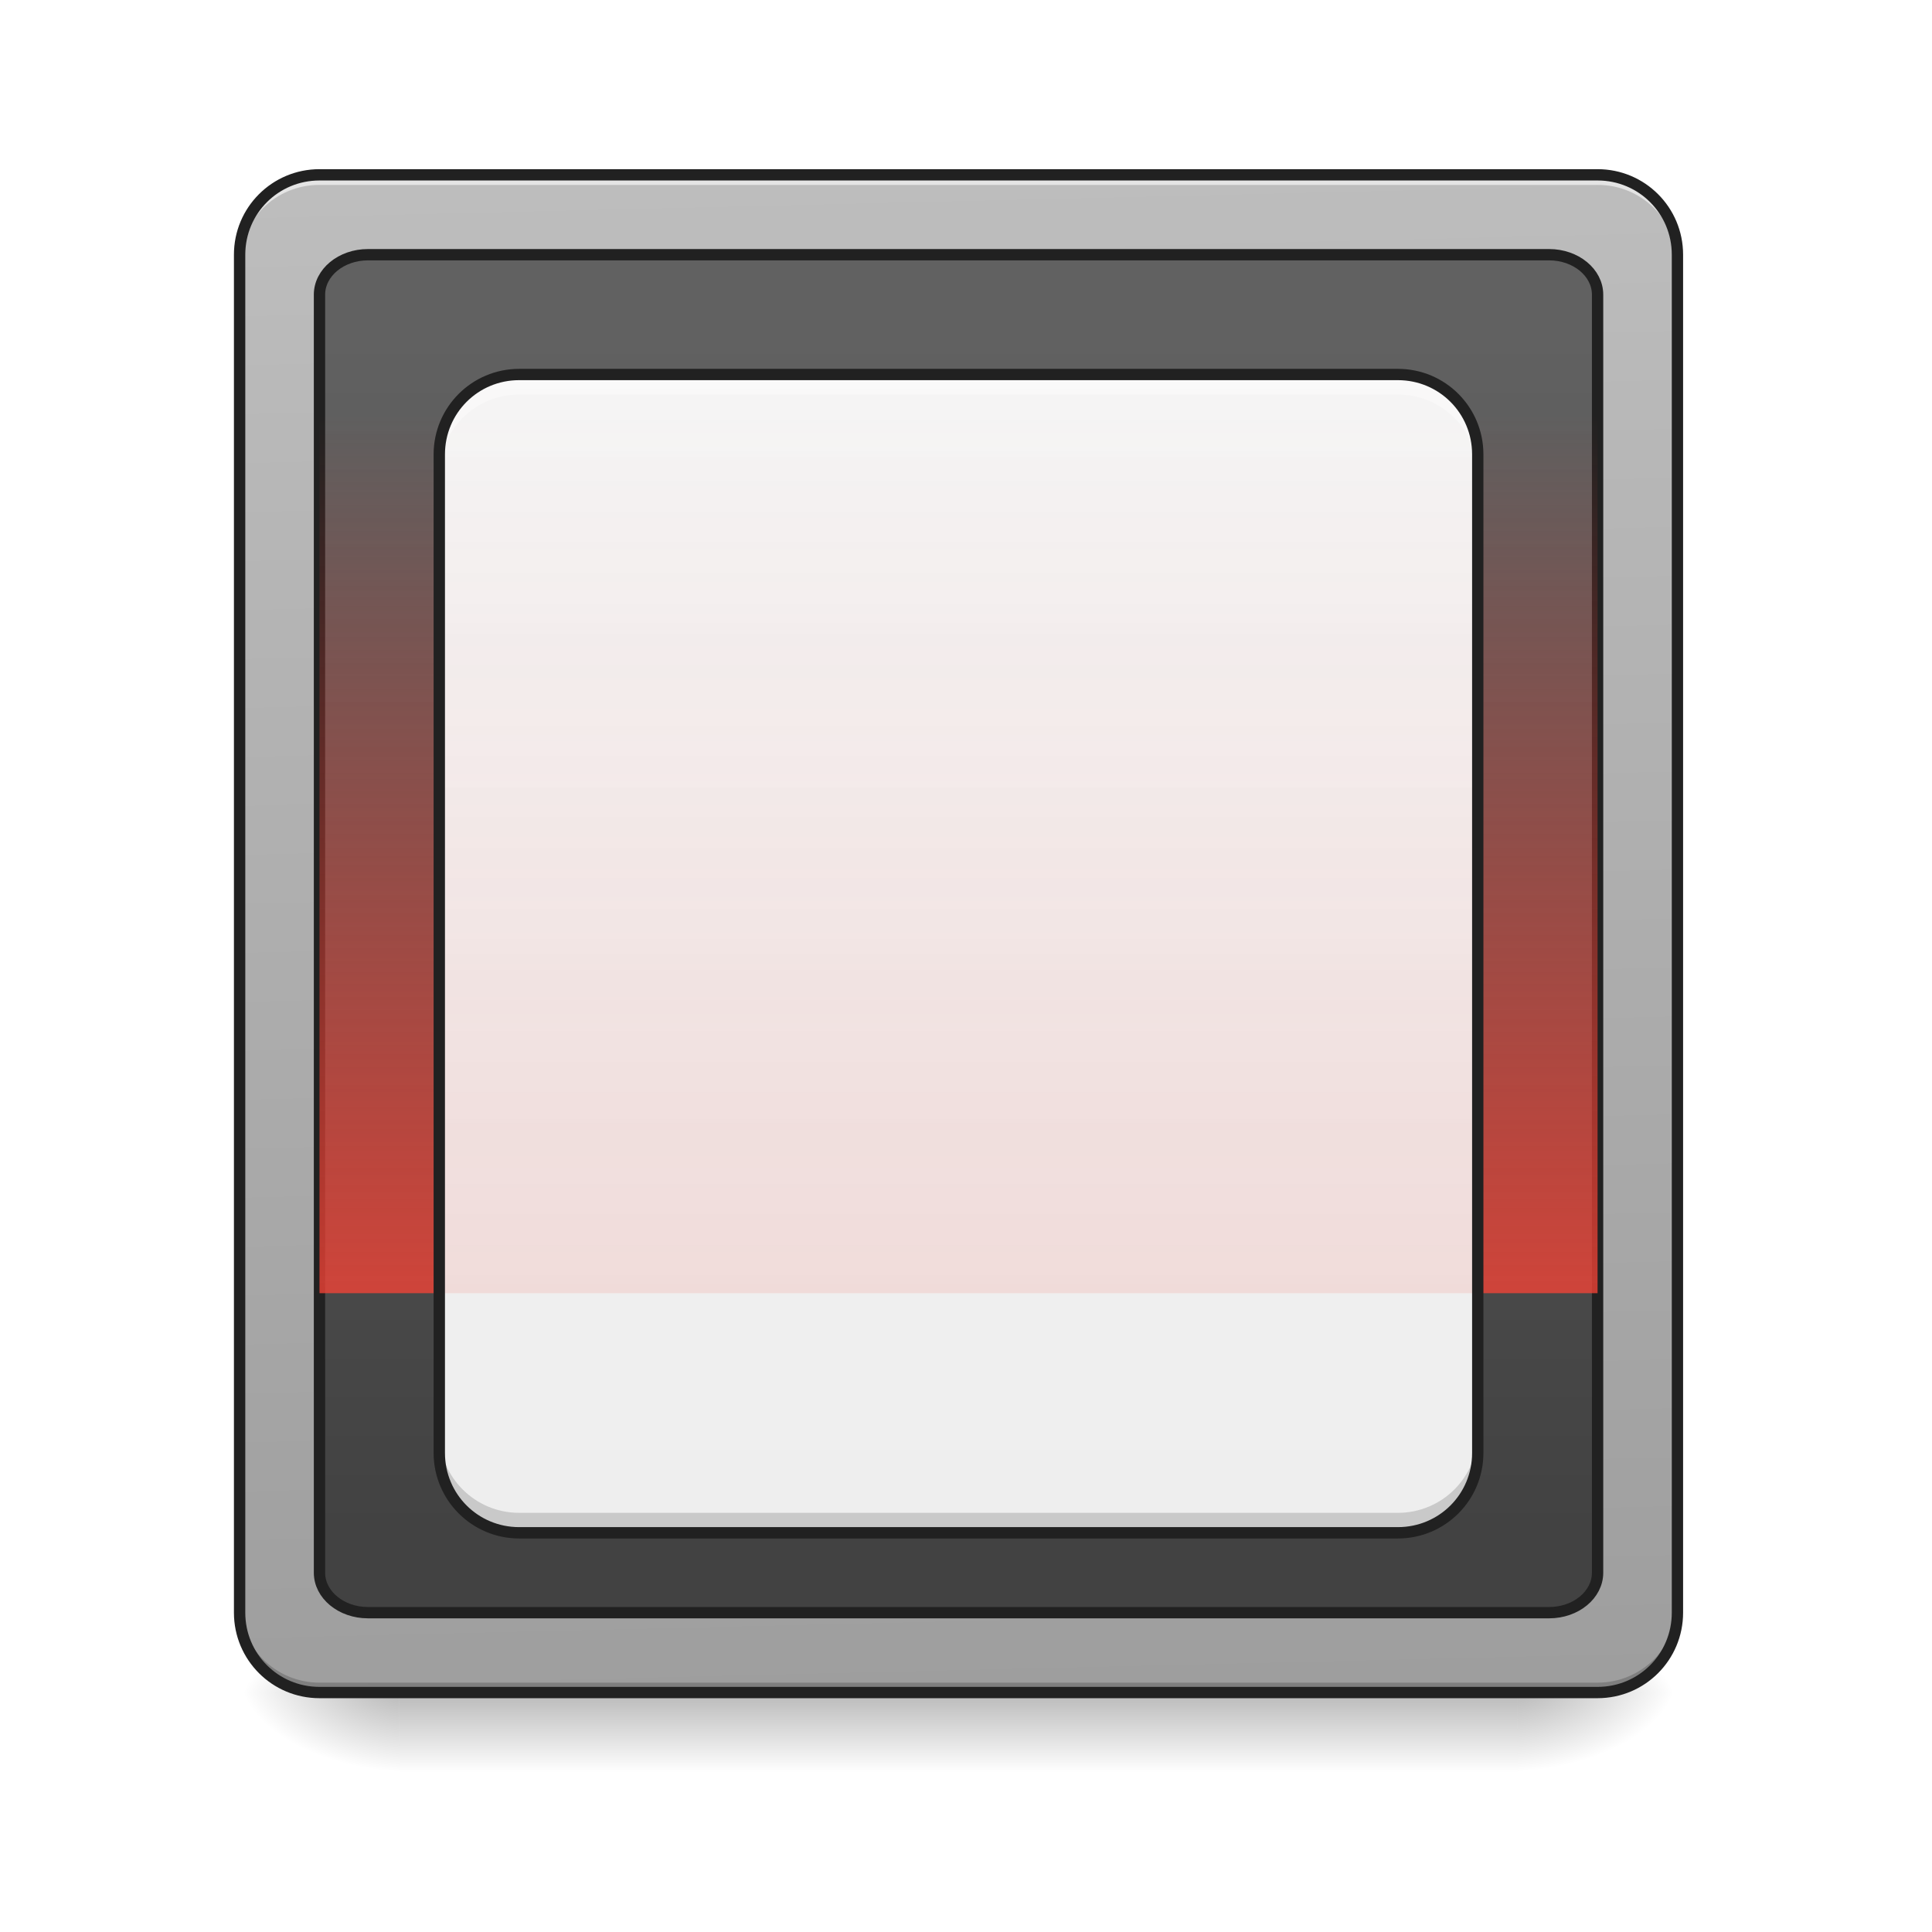
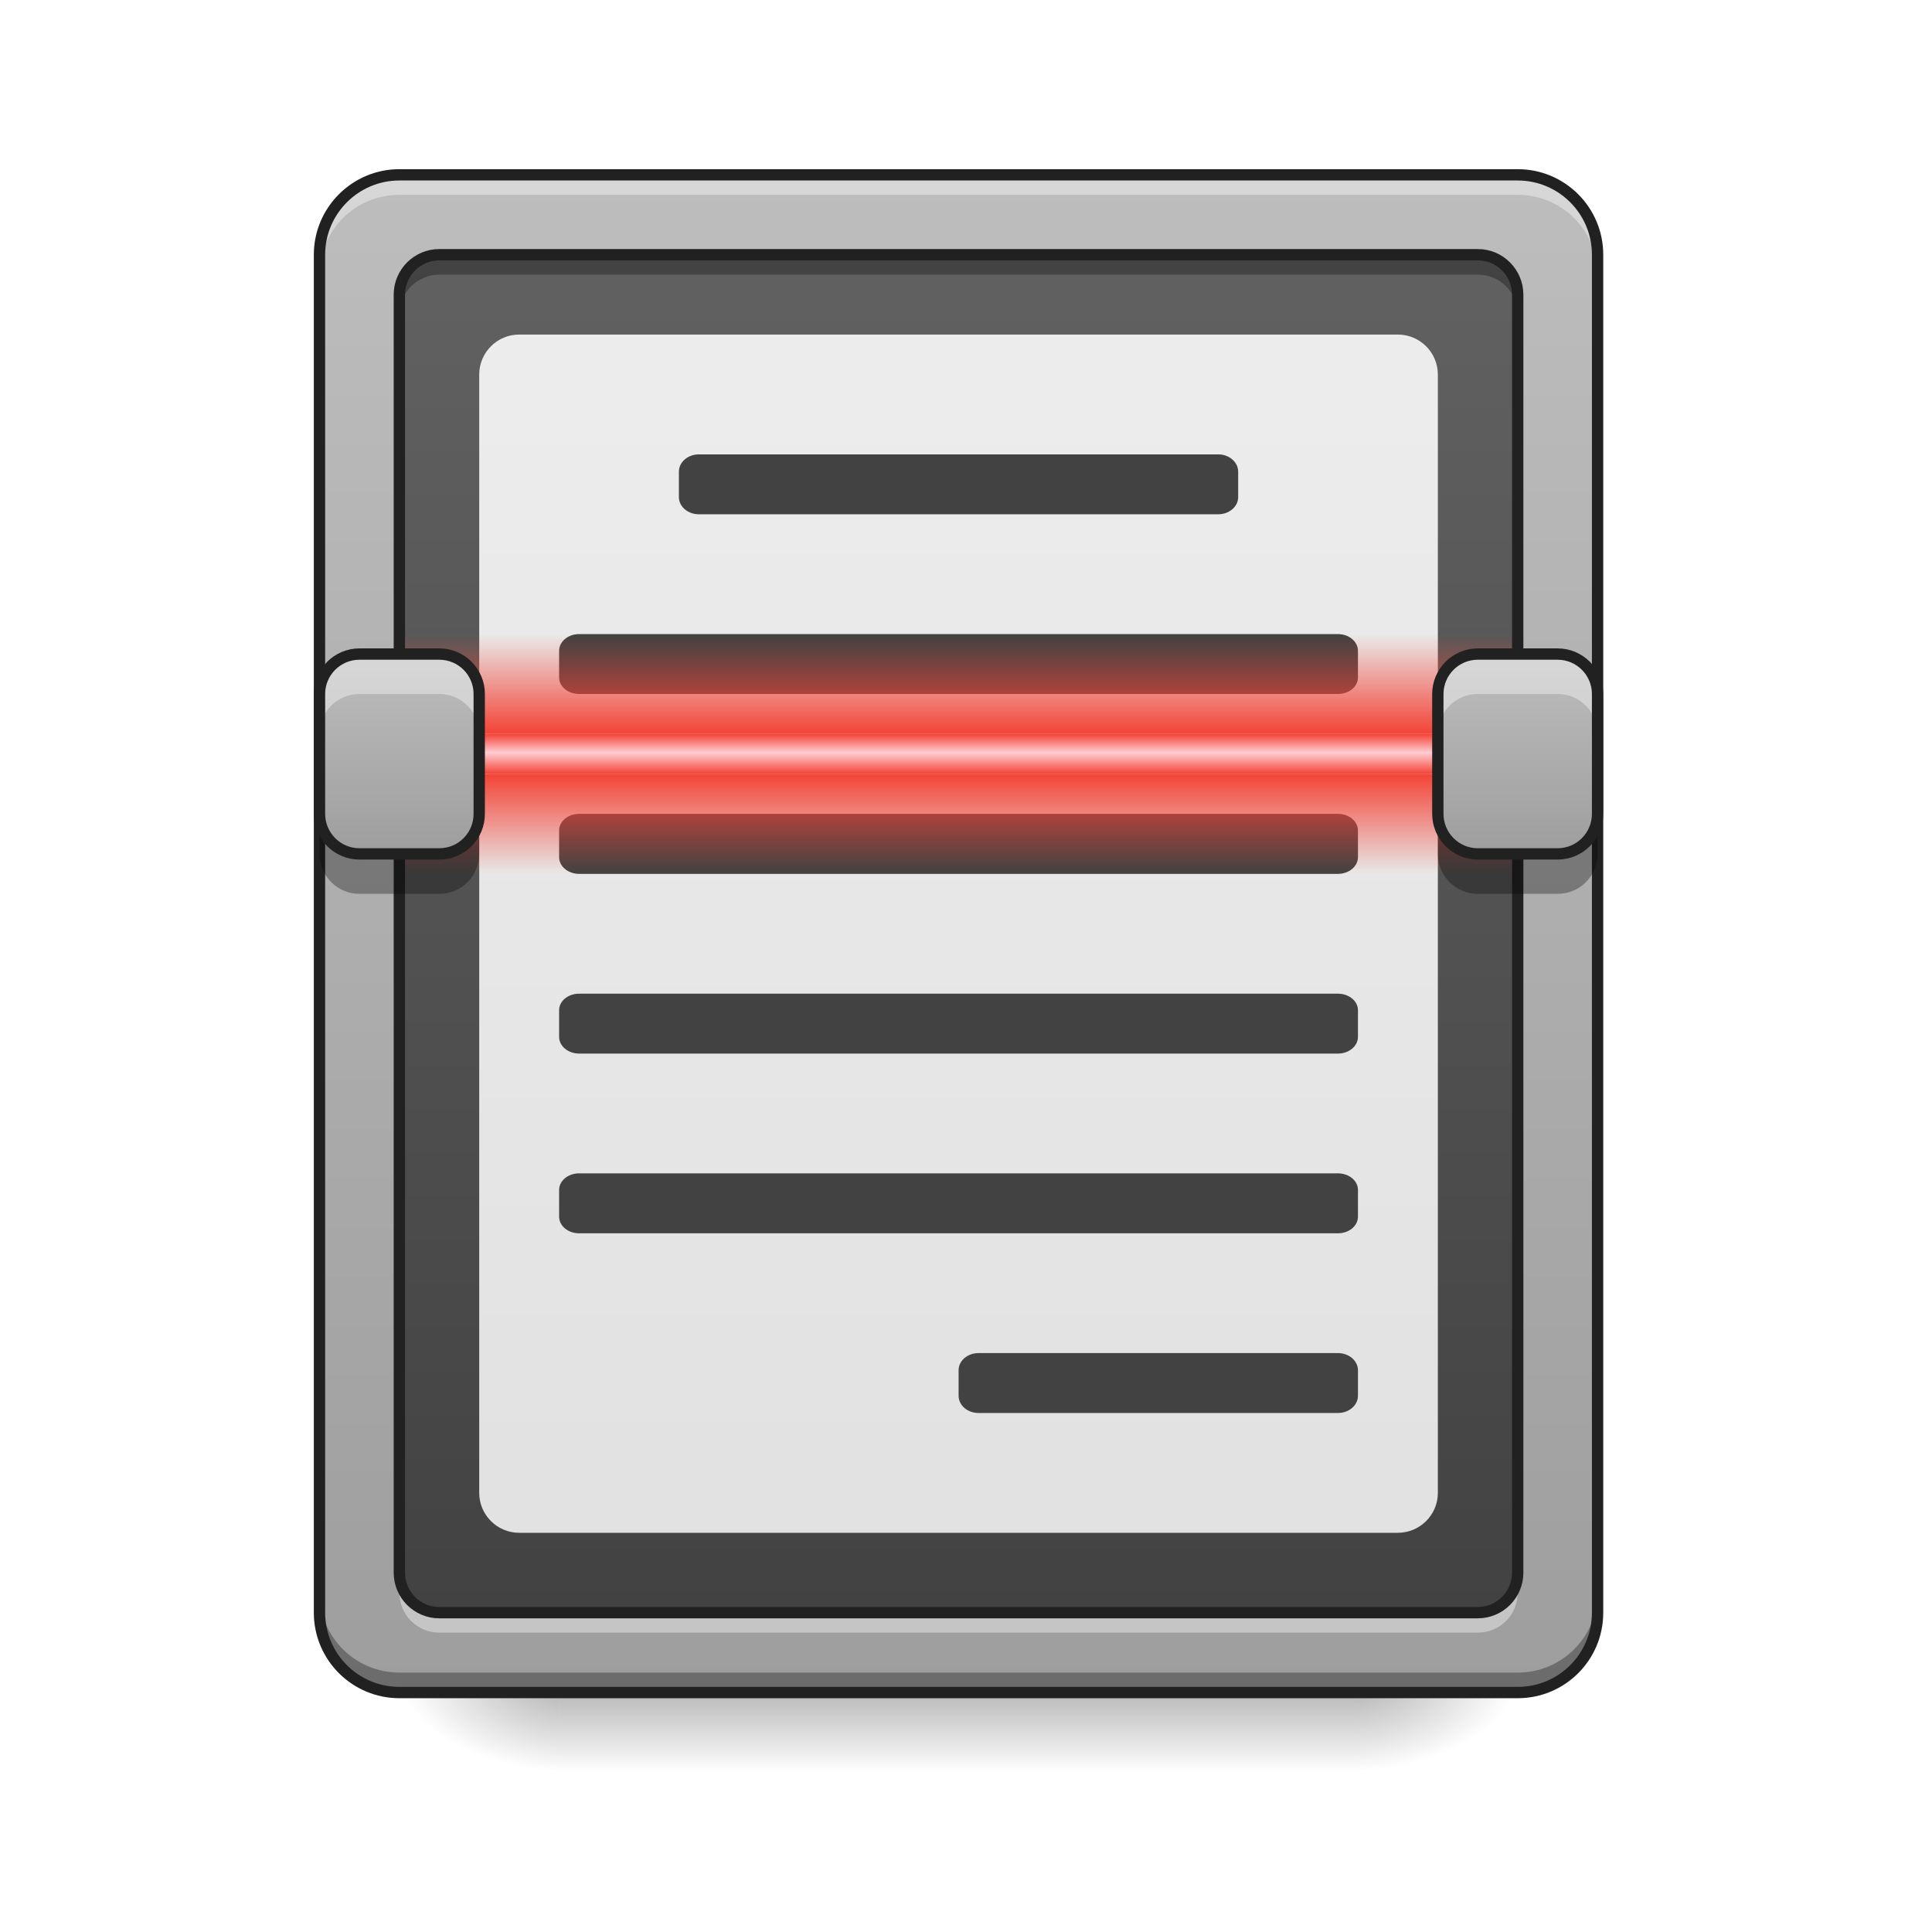
- <svg xmlns="http://www.w3.org/2000/svg" width="48pt" height="48pt" viewBox="0 0 48 48" version="1.1">
+ <svg xmlns="http://www.w3.org/2000/svg" width="48px" height="48px" viewBox="0 0 48 48" version="1.1">
  <defs>
    <linearGradient id="linear0" gradientUnits="userSpaceOnUse" x1="254" y1="233.5" x2="254" y2="254.667" gradientTransform="matrix(0.093759,0,0,0.093759,-0.00000572259,20.15818)">
      <stop offset="0" style="stop-color:rgb(0%,0%,0%);stop-opacity:0.275;" />
      <stop offset="1" style="stop-color:rgb(0%,0%,0%);stop-opacity:0;" />
    </linearGradient>
-     <radialGradient id="radial0" gradientUnits="userSpaceOnUse" cx="450.909" cy="189.579" fx="450.909" fy="189.579" r="21.167" gradientTransform="matrix(0.000000261256,-0.117199,-0.210958,-0.000000152308,77.20369,95.393)">
+     <radialGradient id="radial0" gradientUnits="userSpaceOnUse" cx="450.909" cy="189.579" fx="450.909" fy="189.579" r="21.167" gradientTransform="matrix(0.000000261256,-0.117199,-0.210958,-0.000000152308,73.23456,95.393)">
      <stop offset="0" style="stop-color:rgb(0%,0%,0%);stop-opacity:0.314;" />
      <stop offset="0.222" style="stop-color:rgb(0%,0%,0%);stop-opacity:0.275;" />
      <stop offset="1" style="stop-color:rgb(0%,0%,0%);stop-opacity:0;" />
    </radialGradient>
-     <radialGradient id="radial1" gradientUnits="userSpaceOnUse" cx="450.909" cy="189.579" fx="450.909" fy="189.579" r="21.167" gradientTransform="matrix(-0.000000261256,0.117199,0.210958,0.000000152308,-29.57415,-11.29122)">
+     <radialGradient id="radial1" gradientUnits="userSpaceOnUse" cx="450.909" cy="189.579" fx="450.909" fy="189.579" r="21.167" gradientTransform="matrix(-0.000000261256,0.117199,0.210958,0.000000152308,-25.60501,-11.29122)">
      <stop offset="0" style="stop-color:rgb(0%,0%,0%);stop-opacity:0.314;" />
      <stop offset="0.222" style="stop-color:rgb(0%,0%,0%);stop-opacity:0.275;" />
      <stop offset="1" style="stop-color:rgb(0%,0%,0%);stop-opacity:0;" />
    </radialGradient>
-     <radialGradient id="radial2" gradientUnits="userSpaceOnUse" cx="450.909" cy="189.579" fx="450.909" fy="189.579" r="21.167" gradientTransform="matrix(-0.000000261256,-0.117199,0.210958,-0.000000152308,-29.57415,95.393)">
+     <radialGradient id="radial2" gradientUnits="userSpaceOnUse" cx="450.909" cy="189.579" fx="450.909" fy="189.579" r="21.167" gradientTransform="matrix(-0.000000261256,-0.117199,0.210958,-0.000000152308,-25.60501,95.393)">
      <stop offset="0" style="stop-color:rgb(0%,0%,0%);stop-opacity:0.314;" />
      <stop offset="0.222" style="stop-color:rgb(0%,0%,0%);stop-opacity:0.275;" />
      <stop offset="1" style="stop-color:rgb(0%,0%,0%);stop-opacity:0;" />
    </radialGradient>
-     <radialGradient id="radial3" gradientUnits="userSpaceOnUse" cx="450.909" cy="189.579" fx="450.909" fy="189.579" r="21.167" gradientTransform="matrix(0.000000261256,0.117199,-0.210958,0.000000152308,77.20369,-11.29122)">
+     <radialGradient id="radial3" gradientUnits="userSpaceOnUse" cx="450.909" cy="189.579" fx="450.909" fy="189.579" r="21.167" gradientTransform="matrix(0.000000261256,0.117199,-0.210958,0.000000152308,73.23456,-11.29122)">
      <stop offset="0" style="stop-color:rgb(0%,0%,0%);stop-opacity:0.314;" />
      <stop offset="0.222" style="stop-color:rgb(0%,0%,0%);stop-opacity:0.275;" />
      <stop offset="1" style="stop-color:rgb(0%,0%,0%);stop-opacity:0;" />
    </radialGradient>
-     <linearGradient id="linear1" gradientUnits="userSpaceOnUse" x1="306.917" y1="-25.792" x2="305.955" y2="-141.415" gradientTransform="matrix(0.113024,0,0,0.326118,-8.78102,50.46202)">
+     <linearGradient id="linear1" gradientUnits="userSpaceOnUse" x1="254" y1="233.5" x2="254" y2="-168.667" gradientTransform="matrix(0.093759,0,0,0.093759,0,20.15817)">
      <stop offset="0" style="stop-color:rgb(61.961%,61.961%,61.961%);stop-opacity:1;" />
      <stop offset="1" style="stop-color:rgb(74.118%,74.118%,74.118%);stop-opacity:1;" />
    </linearGradient>
-     <linearGradient id="linear2" gradientUnits="userSpaceOnUse" x1="253.278" y1="-37.963" x2="253.278" y2="-129.244" gradientTransform="matrix(1.20548,0,0,3.478261,-93.65527,323.2102)">
+     <linearGradient id="linear2" gradientUnits="userSpaceOnUse" x1="254" y1="233.5" x2="254" y2="-168.667" gradientTransform="matrix(0.0820391,0,0,0.0838897,2.976846,20.47812)">
      <stop offset="0" style="stop-color:rgb(25.882%,25.882%,25.882%);stop-opacity:1;" />
      <stop offset="1" style="stop-color:rgb(38.039%,38.039%,38.039%);stop-opacity:1;" />
    </linearGradient>
-     <linearGradient id="linear3" gradientUnits="userSpaceOnUse" x1="254" y1="64.167" x2="254" y2="43" gradientTransform="matrix(0.093759,0,0,1.031348,-0.00000189135,-34.05012)">
-       <stop offset="0" style="stop-color:rgb(95.686%,26.275%,21.176%);stop-opacity:0.784;" />
+     <linearGradient id="linear3" gradientUnits="userSpaceOnUse" x1="254" y1="233.5" x2="254" y2="-168.667" gradientTransform="matrix(0.093759,0,0,0.093759,0,20.15817)">
+       <stop offset="0" style="stop-color:rgb(87.843%,87.843%,87.843%);stop-opacity:1;" />
+       <stop offset="1" style="stop-color:rgb(93.333%,93.333%,93.333%);stop-opacity:1;" />
+     </linearGradient>
+     <linearGradient id="linear4" gradientUnits="userSpaceOnUse" x1="254" y1="-9.917" x2="254" y2="-20.5" gradientTransform="matrix(0.093759,0,0,0.093759,0,20.15817)">
+       <stop offset="0" style="stop-color:rgb(95.686%,26.275%,21.176%);stop-opacity:1;" />
+       <stop offset="0.532" style="stop-color:rgb(100%,80.392%,82.353%);stop-opacity:1;" />
+       <stop offset="1" style="stop-color:rgb(95.686%,26.275%,21.176%);stop-opacity:1;" />
+     </linearGradient>
+     <linearGradient id="linear5" gradientUnits="userSpaceOnUse" x1="254" y1="-9.917" x2="254" y2="16.542" gradientTransform="matrix(0.093759,0,0,0.093759,0,20.15817)">
+       <stop offset="0" style="stop-color:rgb(95.686%,26.275%,21.176%);stop-opacity:1;" />
      <stop offset="1" style="stop-color:rgb(95.686%,26.275%,21.176%);stop-opacity:0;" />
    </linearGradient>
-     <linearGradient id="linear4" gradientUnits="userSpaceOnUse" x1="254" y1="191.167" x2="254" y2="-115.75" gradientTransform="matrix(0.093759,0,0,0.093759,0,20.15817)">
-       <stop offset="0" style="stop-color:rgb(93.333%,93.333%,93.333%);stop-opacity:1;" />
-       <stop offset="1" style="stop-color:rgb(96.078%,96.078%,96.078%);stop-opacity:1;" />
+     <linearGradient id="linear6" gradientUnits="userSpaceOnUse" x1="254" y1="-9.917" x2="254" y2="16.542" gradientTransform="matrix(0.093759,0,0,-0.093759,0,17.30634)">
+       <stop offset="0" style="stop-color:rgb(95.686%,26.275%,21.176%);stop-opacity:1;" />
+       <stop offset="1" style="stop-color:rgb(95.686%,26.275%,21.176%);stop-opacity:0;" />
    </linearGradient>
-     <linearGradient id="linear5" gradientUnits="userSpaceOnUse" x1="254" y1="127.667" x2="254" y2="-115.75" gradientTransform="matrix(0.093759,0,0,0.093759,0,20.15817)">
-       <stop offset="0" style="stop-color:rgb(95.686%,26.275%,21.176%);stop-opacity:0.118;" />
-       <stop offset="1" style="stop-color:rgb(95.686%,26.275%,21.176%);stop-opacity:0;" />
+     <linearGradient id="linear7" gradientUnits="userSpaceOnUse" x1="105.833" y1="11.25" x2="105.833" y2="-41.667" gradientTransform="matrix(0.093759,0,0,0.093759,0,20.15817)">
+       <stop offset="0" style="stop-color:rgb(61.961%,61.961%,61.961%);stop-opacity:1;" />
+       <stop offset="1" style="stop-color:rgb(74.118%,74.118%,74.118%);stop-opacity:1;" />
+     </linearGradient>
+     <linearGradient id="linear8" gradientUnits="userSpaceOnUse" x1="105.833" y1="11.25" x2="105.833" y2="-41.667" gradientTransform="matrix(0.093759,0,0,0.093759,27.7839,20.15817)">
+       <stop offset="0" style="stop-color:rgb(61.961%,61.961%,61.961%);stop-opacity:1;" />
+       <stop offset="1" style="stop-color:rgb(74.118%,74.118%,74.118%);stop-opacity:1;" />
    </linearGradient>
  </defs>
  <g id="surface1">
-     <path style=" stroke:none;fill-rule:nonzero;fill:url(#linear0);" d="M 9.922 42.051 L 37.707 42.051 L 37.707 44.035 L 9.922 44.035 Z M 9.922 42.051 " />
-     <path style=" stroke:none;fill-rule:nonzero;fill:url(#radial0);" d="M 37.707 42.051 L 41.676 42.051 L 41.676 40.066 L 37.707 40.066 Z M 37.707 42.051 " />
-     <path style=" stroke:none;fill-rule:nonzero;fill:url(#radial1);" d="M 9.922 42.051 L 5.953 42.051 L 5.953 44.035 L 9.922 44.035 Z M 9.922 42.051 " />
-     <path style=" stroke:none;fill-rule:nonzero;fill:url(#radial2);" d="M 9.922 42.051 L 5.953 42.051 L 5.953 40.066 L 9.922 40.066 Z M 9.922 42.051 " />
-     <path style=" stroke:none;fill-rule:nonzero;fill:url(#radial3);" d="M 37.707 42.051 L 41.676 42.051 L 41.676 44.035 L 37.707 44.035 Z M 37.707 42.051 " />
-     <path style=" stroke:none;fill-rule:nonzero;fill:url(#linear1);" d="M 7.938 4.344 L 39.691 4.344 C 40.789 4.344 41.676 5.234 41.676 6.328 L 41.676 40.066 C 41.676 41.164 40.789 42.051 39.691 42.051 L 7.938 42.051 C 6.844 42.051 5.953 41.164 5.953 40.066 L 5.953 6.328 C 5.953 5.234 6.844 4.344 7.938 4.344 Z M 7.938 4.344 " />
-     <path style=" stroke:none;fill-rule:nonzero;fill:rgb(0%,0%,0%);fill-opacity:0.196;" d="M 7.938 42.051 C 6.84 42.051 5.953 41.164 5.953 40.066 L 5.953 39.816 C 5.953 40.918 6.84 41.805 7.938 41.805 L 39.691 41.805 C 40.789 41.805 41.676 40.918 41.676 39.816 L 41.676 40.066 C 41.676 41.164 40.789 42.051 39.691 42.051 Z M 7.938 42.051 " />
-     <path style=" stroke:none;fill-rule:nonzero;fill:rgb(90.196%,90.196%,90.196%);fill-opacity:0.937;" d="M 7.938 4.344 C 6.84 4.344 5.953 5.23 5.953 6.328 L 5.953 6.578 C 5.953 5.477 6.84 4.59 7.938 4.594 L 39.691 4.594 C 40.789 4.59 41.676 5.477 41.676 6.578 L 41.676 6.328 C 41.676 5.23 40.789 4.344 39.691 4.344 Z M 7.938 4.344 " />
-     <path style="fill-rule:nonzero;fill:url(#linear2);stroke-width:3;stroke-linecap:round;stroke-linejoin:miter;stroke:rgb(12.941%,12.941%,12.941%);stroke-opacity:1;stroke-miterlimit:4;" d="M 97.491 -147.506 L 410.502 -147.506 C 417.585 -147.506 423.335 -142.757 423.335 -136.924 L 423.335 201.752 C 423.335 207.585 417.585 212.334 410.502 212.334 L 97.491 212.334 C 90.408 212.334 84.659 207.585 84.659 201.752 L 84.659 -136.924 C 84.659 -142.757 90.408 -147.506 97.491 -147.506 Z M 97.491 -147.506 " transform="matrix(0.093759,0,0,0.093759,0,20.15817)" />
-     <path style=" stroke:none;fill-rule:nonzero;fill:rgb(12.941%,12.941%,12.941%);fill-opacity:1;" d="M 7.938 4.203 C 6.762 4.203 5.812 5.152 5.812 6.328 L 5.812 40.066 C 5.812 41.242 6.762 42.191 7.938 42.191 L 39.691 42.191 C 40.867 42.191 41.816 41.242 41.816 40.066 L 41.816 6.328 C 41.816 5.152 40.867 4.203 39.691 4.203 Z M 7.938 4.484 L 39.691 4.484 C 40.715 4.484 41.535 5.305 41.535 6.328 L 41.535 40.066 C 41.535 41.09 40.715 41.91 39.691 41.91 L 7.938 41.91 C 6.914 41.91 6.094 41.09 6.094 40.066 L 6.094 6.328 C 6.094 5.305 6.914 4.484 7.938 4.484 Z M 7.938 4.484 " />
-     <path style=" stroke:none;fill-rule:nonzero;fill:url(#linear3);" d="M 7.938 10.297 L 39.691 10.297 L 39.691 32.129 L 7.938 32.129 Z M 7.938 10.297 " />
-     <path style=" stroke:none;fill-rule:nonzero;fill:url(#linear4);" d="M 12.898 9.305 L 34.73 9.305 C 35.824 9.305 36.715 10.195 36.715 11.289 L 36.715 36.098 C 36.715 37.191 35.824 38.082 34.73 38.082 L 12.898 38.082 C 11.805 38.082 10.914 37.191 10.914 36.098 L 10.914 11.289 C 10.914 10.195 11.805 9.305 12.898 9.305 Z M 12.898 9.305 " />
-     <path style=" stroke:none;fill-rule:nonzero;fill:url(#linear5);" d="M 12.898 9.305 C 11.801 9.305 10.914 10.191 10.914 11.289 L 10.914 32.129 L 36.715 32.129 L 36.715 11.289 C 36.715 10.191 35.828 9.305 34.73 9.305 Z M 12.898 9.305 " />
-     <path style=" stroke:none;fill-rule:nonzero;fill:rgb(100%,100%,100%);fill-opacity:0.392;" d="M 12.898 9.305 C 11.801 9.305 10.914 10.191 10.914 11.289 L 10.914 11.785 C 10.914 10.688 11.801 9.801 12.898 9.801 L 34.73 9.801 C 35.828 9.801 36.715 10.688 36.715 11.785 L 36.715 11.289 C 36.715 10.191 35.828 9.305 34.73 9.305 Z M 12.898 9.305 " />
-     <path style=" stroke:none;fill-rule:nonzero;fill:rgb(0%,0%,0%);fill-opacity:0.157;" d="M 12.898 38.082 C 11.801 38.082 10.914 37.195 10.914 36.098 L 10.914 35.602 C 10.914 36.699 11.801 37.586 12.898 37.586 L 34.73 37.586 C 35.828 37.586 36.715 36.699 36.715 35.602 L 36.715 36.098 C 36.715 37.195 35.828 38.082 34.73 38.082 Z M 12.898 38.082 " />
-     <path style=" stroke:none;fill-rule:nonzero;fill:rgb(12.941%,12.941%,12.941%);fill-opacity:1;" d="M 12.898 9.164 C 11.727 9.164 10.773 10.113 10.773 11.289 L 10.773 36.098 C 10.773 37.273 11.727 38.223 12.898 38.223 L 34.73 38.223 C 35.906 38.223 36.855 37.273 36.855 36.098 L 36.855 11.289 C 36.855 10.113 35.906 9.164 34.73 9.164 Z M 12.898 9.445 L 34.73 9.445 C 35.754 9.445 36.574 10.266 36.574 11.289 L 36.574 36.098 C 36.574 37.121 35.754 37.941 34.73 37.941 L 12.898 37.941 C 11.875 37.941 11.055 37.121 11.055 36.098 L 11.055 11.289 C 11.055 10.266 11.875 9.445 12.898 9.445 Z M 12.898 9.445 " />
+     <path style=" stroke:none;fill-rule:nonzero;fill:url(#linear0);" d="M 13.891 42.051 L 33.738 42.051 L 33.738 44.035 L 13.891 44.035 Z M 13.891 42.051 " />
+     <path style=" stroke:none;fill-rule:nonzero;fill:url(#radial0);" d="M 33.738 42.051 L 37.707 42.051 L 37.707 40.066 L 33.738 40.066 Z M 33.738 42.051 " />
+     <path style=" stroke:none;fill-rule:nonzero;fill:url(#radial1);" d="M 13.891 42.051 L 9.922 42.051 L 9.922 44.035 L 13.891 44.035 Z M 13.891 42.051 " />
+     <path style=" stroke:none;fill-rule:nonzero;fill:url(#radial2);" d="M 13.891 42.051 L 9.922 42.051 L 9.922 40.066 L 13.891 40.066 Z M 13.891 42.051 " />
+     <path style=" stroke:none;fill-rule:nonzero;fill:url(#radial3);" d="M 33.738 42.051 L 37.707 42.051 L 37.707 44.035 L 33.738 44.035 Z M 33.738 42.051 " />
+     <path style=" stroke:none;fill-rule:nonzero;fill:url(#linear1);" d="M 9.922 4.344 L 37.707 4.344 C 38.805 4.344 39.691 5.234 39.691 6.328 L 39.691 40.066 C 39.691 41.164 38.805 42.051 37.707 42.051 L 9.922 42.051 C 8.828 42.051 7.938 41.164 7.938 40.066 L 7.938 6.328 C 7.938 5.234 8.828 4.344 9.922 4.344 Z M 9.922 4.344 " />
+     <path style=" stroke:none;fill-rule:nonzero;fill:url(#linear2);" d="M 10.914 6.328 L 36.715 6.328 C 37.262 6.328 37.707 6.773 37.707 7.32 L 37.707 39.074 C 37.707 39.621 37.262 40.066 36.715 40.066 L 10.914 40.066 C 10.367 40.066 9.922 39.621 9.922 39.074 L 9.922 7.32 C 9.922 6.773 10.367 6.328 10.914 6.328 Z M 10.914 6.328 " />
+     <path style=" stroke:none;fill-rule:nonzero;fill:url(#linear3);" d="M 12.898 8.312 L 34.73 8.312 C 35.277 8.312 35.723 8.758 35.723 9.305 L 35.723 37.09 C 35.723 37.637 35.277 38.082 34.73 38.082 L 12.898 38.082 C 12.352 38.082 11.906 37.637 11.906 37.09 L 11.906 9.305 C 11.906 8.758 12.352 8.312 12.898 8.312 Z M 12.898 8.312 " />
+     <path style=" stroke:none;fill-rule:nonzero;fill:rgb(25.882%,25.882%,25.882%);fill-opacity:1;" d="M 14.387 15.754 L 33.242 15.754 C 33.516 15.754 33.738 15.941 33.738 16.168 L 33.738 16.832 C 33.738 17.059 33.516 17.242 33.242 17.242 L 14.387 17.242 C 14.113 17.242 13.891 17.059 13.891 16.832 L 13.891 16.168 C 13.891 15.941 14.113 15.754 14.387 15.754 Z M 14.387 15.754 " />
+     <path style=" stroke:none;fill-rule:nonzero;fill:url(#linear4);" d="M 9.922 18.234 L 37.707 18.234 L 37.707 19.227 L 9.922 19.227 Z M 9.922 18.234 " />
+     <path style=" stroke:none;fill-rule:nonzero;fill:rgb(25.882%,25.882%,25.882%);fill-opacity:1;" d="M 14.387 20.219 L 33.242 20.219 C 33.516 20.219 33.738 20.406 33.738 20.633 L 33.738 21.297 C 33.738 21.523 33.516 21.711 33.242 21.711 L 14.387 21.711 C 14.113 21.711 13.891 21.523 13.891 21.297 L 13.891 20.633 C 13.891 20.406 14.113 20.219 14.387 20.219 Z M 14.387 20.219 " />
+     <path style=" stroke:none;fill-rule:nonzero;fill:url(#linear5);" d="M 9.922 19.227 L 37.707 19.227 L 37.707 23.199 L 9.922 23.199 Z M 9.922 19.227 " />
+     <path style=" stroke:none;fill-rule:nonzero;fill:url(#linear6);" d="M 9.922 18.234 L 37.707 18.234 L 37.707 14.266 L 9.922 14.266 Z M 9.922 18.234 " />
+     <path style=" stroke:none;fill-rule:nonzero;fill:rgb(25.882%,25.882%,25.882%);fill-opacity:1;" d="M 17.363 11.289 L 30.266 11.289 C 30.539 11.289 30.762 11.48 30.762 11.719 L 30.762 12.352 C 30.762 12.586 30.539 12.777 30.266 12.777 L 17.363 12.777 C 17.09 12.777 16.867 12.586 16.867 12.352 L 16.867 11.719 C 16.867 11.48 17.09 11.289 17.363 11.289 Z M 17.363 11.289 " />
+     <path style=" stroke:none;fill-rule:nonzero;fill:rgb(25.882%,25.882%,25.882%);fill-opacity:1;" d="M 14.387 29.152 L 33.242 29.152 C 33.516 29.152 33.738 29.336 33.738 29.562 L 33.738 30.227 C 33.738 30.457 33.516 30.641 33.242 30.641 L 14.387 30.641 C 14.113 30.641 13.891 30.457 13.891 30.227 L 13.891 29.562 C 13.891 29.336 14.113 29.152 14.387 29.152 Z M 14.387 29.152 " />
+     <path style=" stroke:none;fill-rule:nonzero;fill:rgb(25.882%,25.882%,25.882%);fill-opacity:1;" d="M 24.312 33.617 L 33.242 33.617 C 33.516 33.617 33.738 33.809 33.738 34.043 L 33.738 34.676 C 33.738 34.914 33.516 35.105 33.242 35.105 L 24.312 35.105 C 24.035 35.105 23.816 34.914 23.816 34.676 L 23.816 34.043 C 23.816 33.809 24.035 33.617 24.312 33.617 Z M 24.312 33.617 " />
+     <path style=" stroke:none;fill-rule:nonzero;fill:rgb(25.882%,25.882%,25.882%);fill-opacity:1;" d="M 14.387 24.688 L 33.242 24.688 C 33.516 24.688 33.738 24.871 33.738 25.098 L 33.738 25.762 C 33.738 25.988 33.516 26.176 33.242 26.176 L 14.387 26.176 C 14.113 26.176 13.891 25.988 13.891 25.762 L 13.891 25.098 C 13.891 24.871 14.113 24.688 14.387 24.688 Z M 14.387 24.688 " />
+     <path style=" stroke:none;fill-rule:nonzero;fill:rgb(100%,100%,100%);fill-opacity:0.392;" d="M 9.922 4.344 C 8.824 4.344 7.938 5.23 7.938 6.328 L 7.938 6.824 C 7.938 5.727 8.824 4.84 9.922 4.84 L 37.707 4.84 C 38.805 4.84 39.691 5.727 39.691 6.824 L 39.691 6.328 C 39.691 5.23 38.805 4.344 37.707 4.344 Z M 9.922 4.344 " />
+     <path style=" stroke:none;fill-rule:nonzero;fill:rgb(0%,0%,0%);fill-opacity:0.314;" d="M 9.922 42.051 C 8.824 42.051 7.938 41.164 7.938 40.066 L 7.938 39.57 C 7.938 40.668 8.824 41.555 9.922 41.555 L 37.707 41.555 C 38.805 41.555 39.691 40.668 39.691 39.57 L 39.691 40.066 C 39.691 41.164 38.805 42.051 37.707 42.051 Z M 9.922 42.051 " />
+     <path style=" stroke:none;fill-rule:nonzero;fill:rgb(100%,100%,100%);fill-opacity:0.392;" d="M 9.922 39.074 L 9.922 39.57 C 9.922 40.121 10.367 40.562 10.914 40.562 L 36.715 40.562 C 37.266 40.562 37.707 40.121 37.707 39.57 L 37.707 39.074 C 37.707 39.625 37.266 40.066 36.715 40.066 L 10.914 40.066 C 10.367 40.066 9.922 39.625 9.922 39.074 Z M 9.922 39.074 " />
+     <path style=" stroke:none;fill-rule:nonzero;fill:rgb(0%,0%,0%);fill-opacity:0.314;" d="M 9.922 7.816 L 9.922 7.32 C 9.922 6.77 10.367 6.328 10.914 6.328 L 36.715 6.328 C 37.266 6.328 37.707 6.77 37.707 7.32 L 37.707 7.816 C 37.707 7.266 37.266 6.824 36.715 6.824 L 10.914 6.824 C 10.367 6.824 9.922 7.266 9.922 7.816 Z M 9.922 7.816 " />
+     <path style="fill:none;stroke-width:3;stroke-linecap:butt;stroke-linejoin:miter;stroke:rgb(12.941%,12.941%,12.941%);stroke-opacity:1;stroke-miterlimit:4;" d="M 116.406 -147.506 L 391.588 -147.506 C 397.42 -147.506 402.17 -142.757 402.17 -136.924 L 402.17 201.752 C 402.17 207.585 397.42 212.334 391.588 212.334 L 116.406 212.334 C 110.573 212.334 105.823 207.585 105.823 201.752 L 105.823 -136.924 C 105.823 -142.757 110.573 -147.506 116.406 -147.506 Z M 116.406 -147.506 " transform="matrix(0.093759,0,0,0.093759,0,20.15817)" />
+     <path style="fill:none;stroke-width:3;stroke-linecap:butt;stroke-linejoin:miter;stroke:rgb(12.941%,12.941%,12.941%);stroke-opacity:1;stroke-miterlimit:4;" d="M 105.823 -168.671 L 402.17 -168.671 C 413.877 -168.671 423.335 -159.172 423.335 -147.506 L 423.335 212.334 C 423.335 224.041 413.877 233.499 402.17 233.499 L 105.823 233.499 C 94.158 233.499 84.659 224.041 84.659 212.334 L 84.659 -147.506 C 84.659 -159.172 94.158 -168.671 105.823 -168.671 Z M 105.823 -168.671 " transform="matrix(0.093759,0,0,0.093759,0,20.15817)" />
+     <path style=" stroke:none;fill-rule:nonzero;fill:url(#linear7);" d="M 8.93 16.25 L 10.914 16.25 C 11.465 16.25 11.906 16.695 11.906 17.242 L 11.906 20.219 C 11.906 20.77 11.465 21.215 10.914 21.215 L 8.93 21.215 C 8.383 21.215 7.938 20.77 7.938 20.219 L 7.938 17.242 C 7.938 16.695 8.383 16.25 8.93 16.25 Z M 8.93 16.25 " />
+     <path style=" stroke:none;fill-rule:nonzero;fill:rgb(100%,100%,100%);fill-opacity:0.392;" d="M 8.93 16.25 C 8.379 16.25 7.938 16.695 7.938 17.242 L 7.938 18.234 C 7.938 17.688 8.379 17.242 8.93 17.242 L 10.914 17.242 C 11.465 17.242 11.906 17.688 11.906 18.234 L 11.906 17.242 C 11.906 16.695 11.465 16.25 10.914 16.25 Z M 8.93 16.25 " />
+     <path style=" stroke:none;fill-rule:nonzero;fill:rgb(0%,0%,0%);fill-opacity:0.314;" d="M 8.93 22.207 C 8.379 22.207 7.938 21.762 7.938 21.215 L 7.938 20.219 C 7.938 20.77 8.379 21.215 8.93 21.215 L 10.914 21.215 C 11.465 21.215 11.906 20.77 11.906 20.219 L 11.906 21.215 C 11.906 21.762 11.465 22.207 10.914 22.207 Z M 8.93 22.207 " />
+     <path style="fill:none;stroke-width:3;stroke-linecap:butt;stroke-linejoin:miter;stroke:rgb(12.941%,12.941%,12.941%);stroke-opacity:1;stroke-miterlimit:4;" d="M 95.241 -41.683 L 116.406 -41.683 C 122.28 -41.683 126.988 -36.934 126.988 -31.101 L 126.988 0.646 C 126.988 6.521 122.28 11.27 116.406 11.27 L 95.241 11.27 C 89.408 11.27 84.659 6.521 84.659 0.646 L 84.659 -31.101 C 84.659 -36.934 89.408 -41.683 95.241 -41.683 Z M 95.241 -41.683 " transform="matrix(0.093759,0,0,0.093759,0,20.15817)" />
+     <path style=" stroke:none;fill-rule:nonzero;fill:url(#linear8);" d="M 36.715 16.25 L 38.699 16.25 C 39.246 16.25 39.691 16.695 39.691 17.242 L 39.691 20.219 C 39.691 20.77 39.246 21.215 38.699 21.215 L 36.715 21.215 C 36.168 21.215 35.723 20.77 35.723 20.219 L 35.723 17.242 C 35.723 16.695 36.168 16.25 36.715 16.25 Z M 36.715 16.25 " />
+     <path style=" stroke:none;fill-rule:nonzero;fill:rgb(100%,100%,100%);fill-opacity:0.392;" d="M 36.715 16.25 C 36.164 16.25 35.723 16.695 35.723 17.242 L 35.723 18.234 C 35.723 17.688 36.164 17.242 36.715 17.242 L 38.699 17.242 C 39.25 17.242 39.691 17.688 39.691 18.234 L 39.691 17.242 C 39.691 16.695 39.25 16.25 38.699 16.25 Z M 36.715 16.25 " />
+     <path style=" stroke:none;fill-rule:nonzero;fill:rgb(0%,0%,0%);fill-opacity:0.314;" d="M 36.715 22.207 C 36.164 22.207 35.723 21.762 35.723 21.215 L 35.723 20.219 C 35.723 20.77 36.164 21.215 36.715 21.215 L 38.699 21.215 C 39.25 21.215 39.691 20.77 39.691 20.219 L 39.691 21.215 C 39.691 21.762 39.25 22.207 38.699 22.207 Z M 36.715 22.207 " />
+     <path style="fill:none;stroke-width:3;stroke-linecap:butt;stroke-linejoin:miter;stroke:rgb(12.941%,12.941%,12.941%);stroke-opacity:1;stroke-miterlimit:4;" d="M 95.254 -41.683 L 116.419 -41.683 C 122.252 -41.683 127.001 -36.934 127.001 -31.101 L 127.001 0.646 C 127.001 6.521 122.252 11.27 116.419 11.27 L 95.254 11.27 C 89.421 11.27 84.672 6.521 84.672 0.646 L 84.672 -31.101 C 84.672 -36.934 89.421 -41.683 95.254 -41.683 Z M 95.254 -41.683 " transform="matrix(0.093759,0,0,0.093759,27.7839,20.15817)" />
  </g>
</svg>
